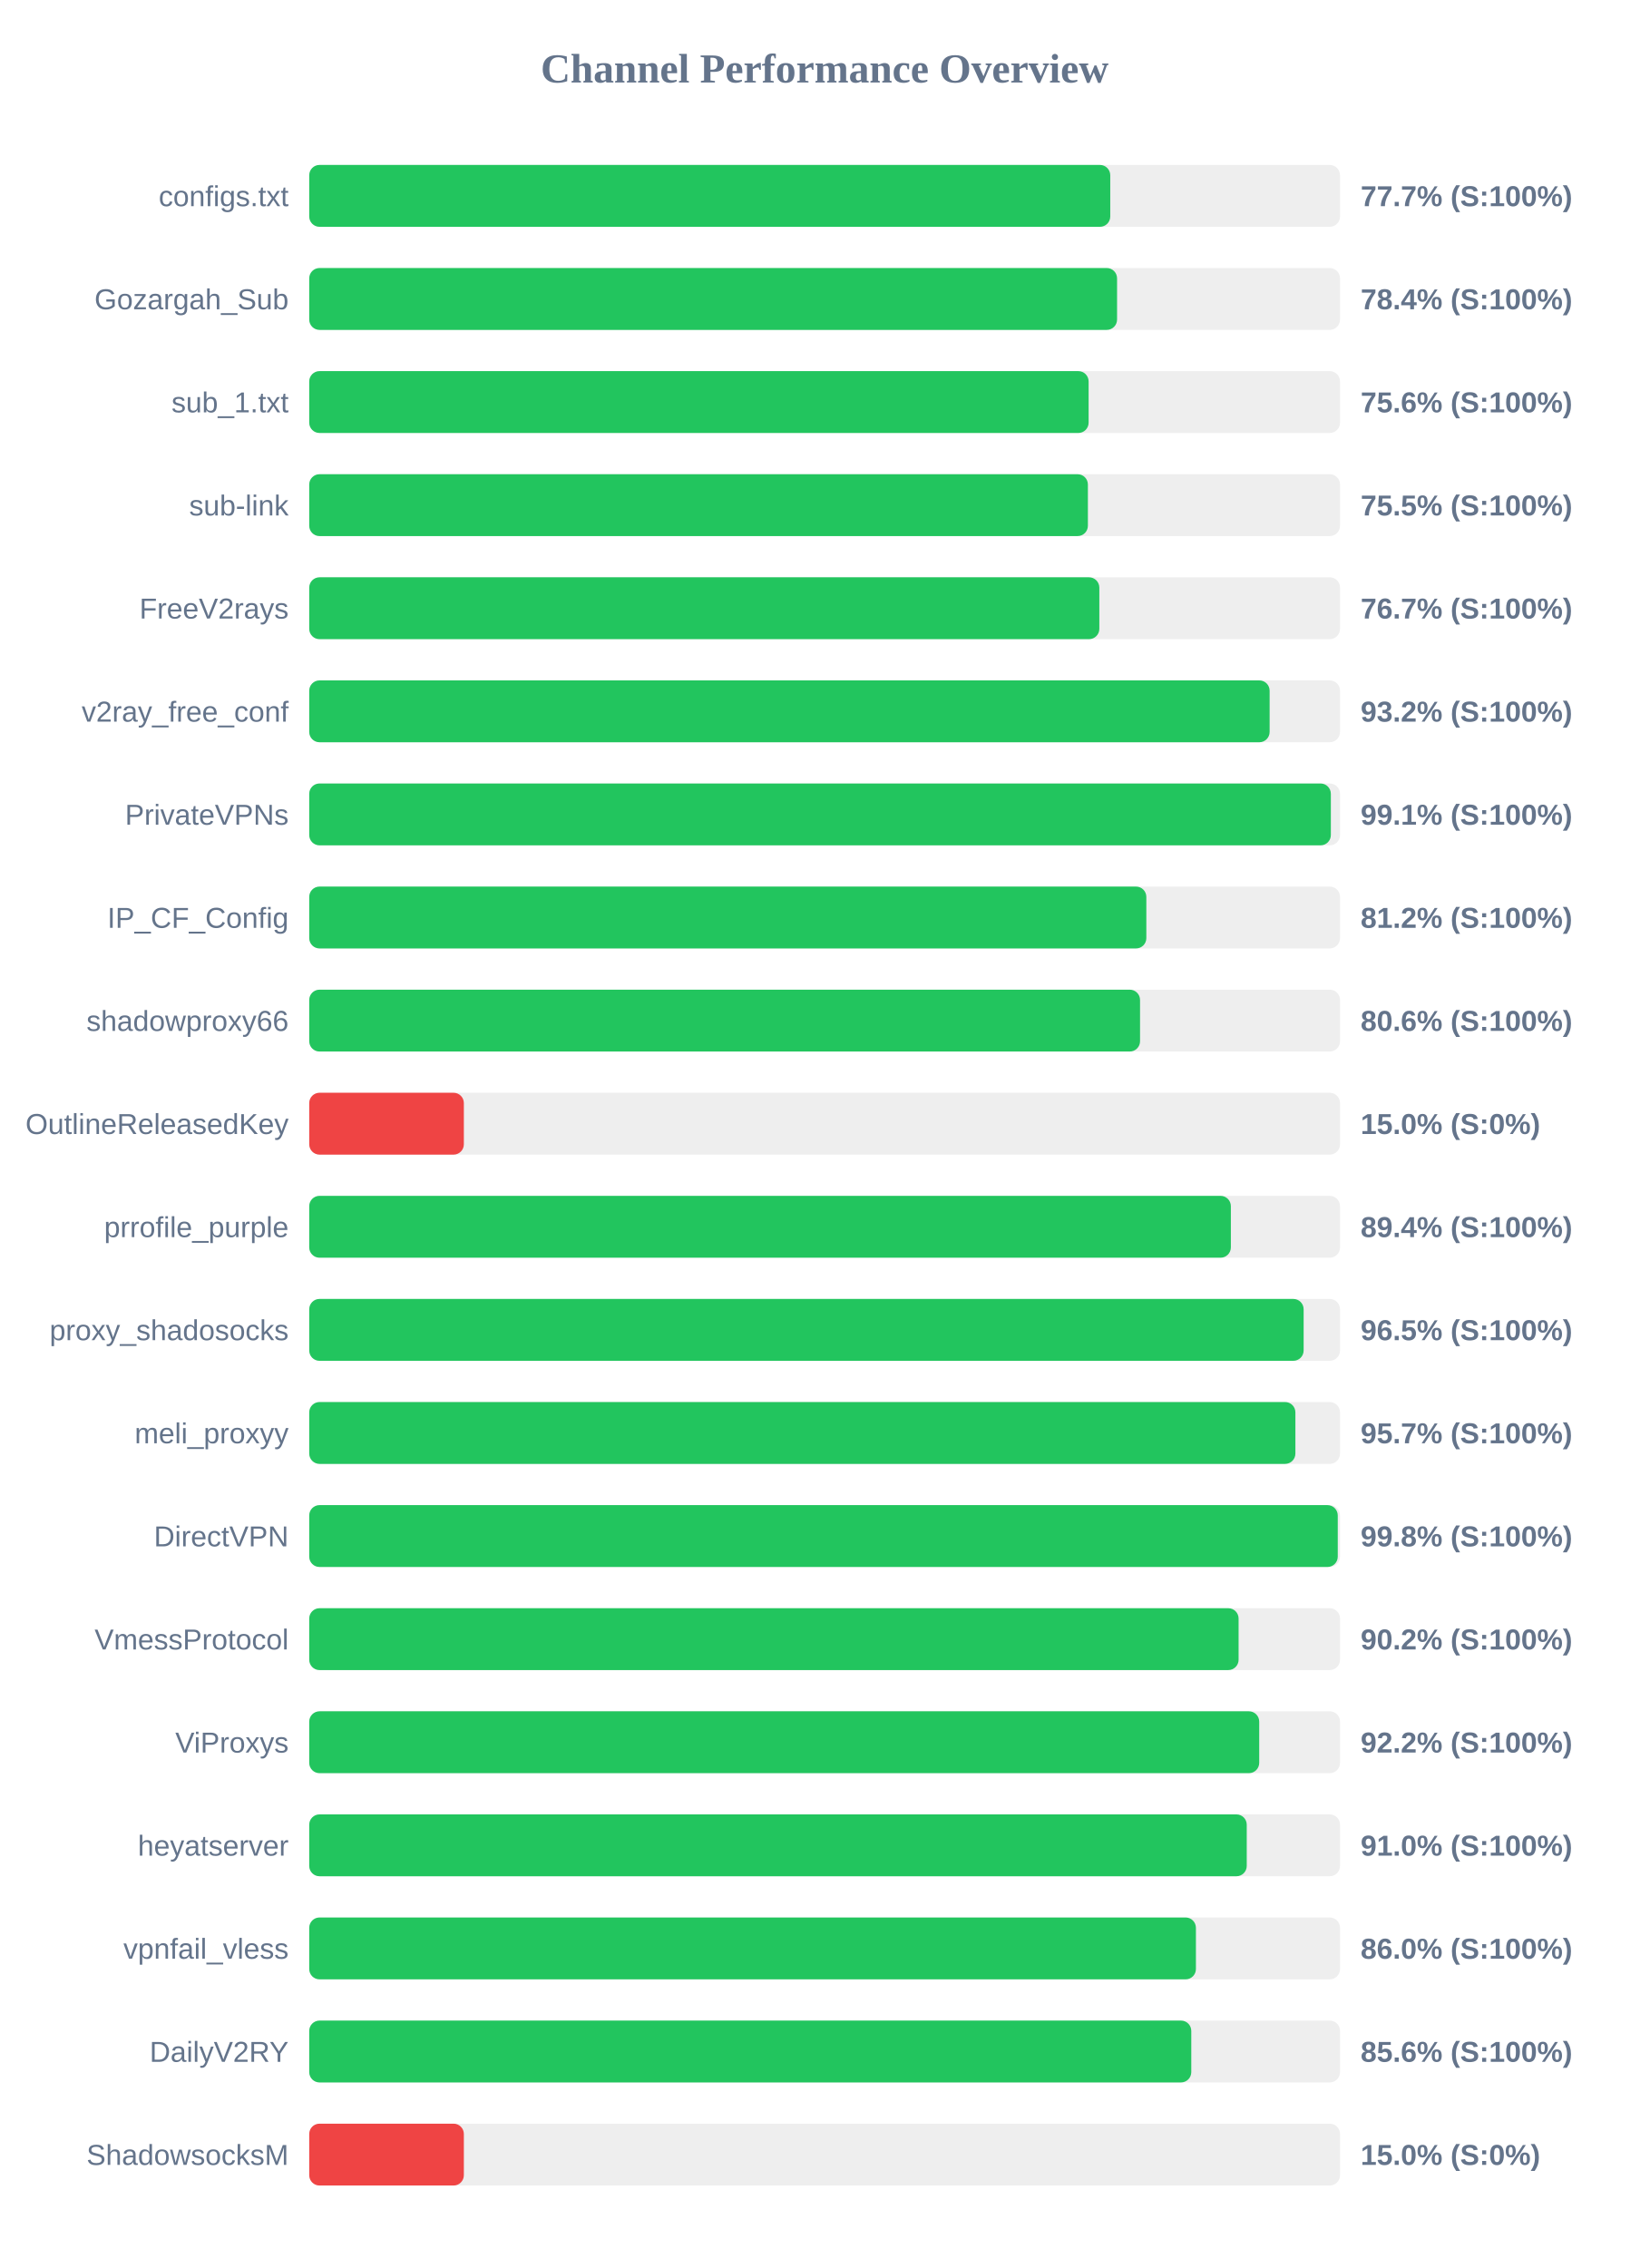
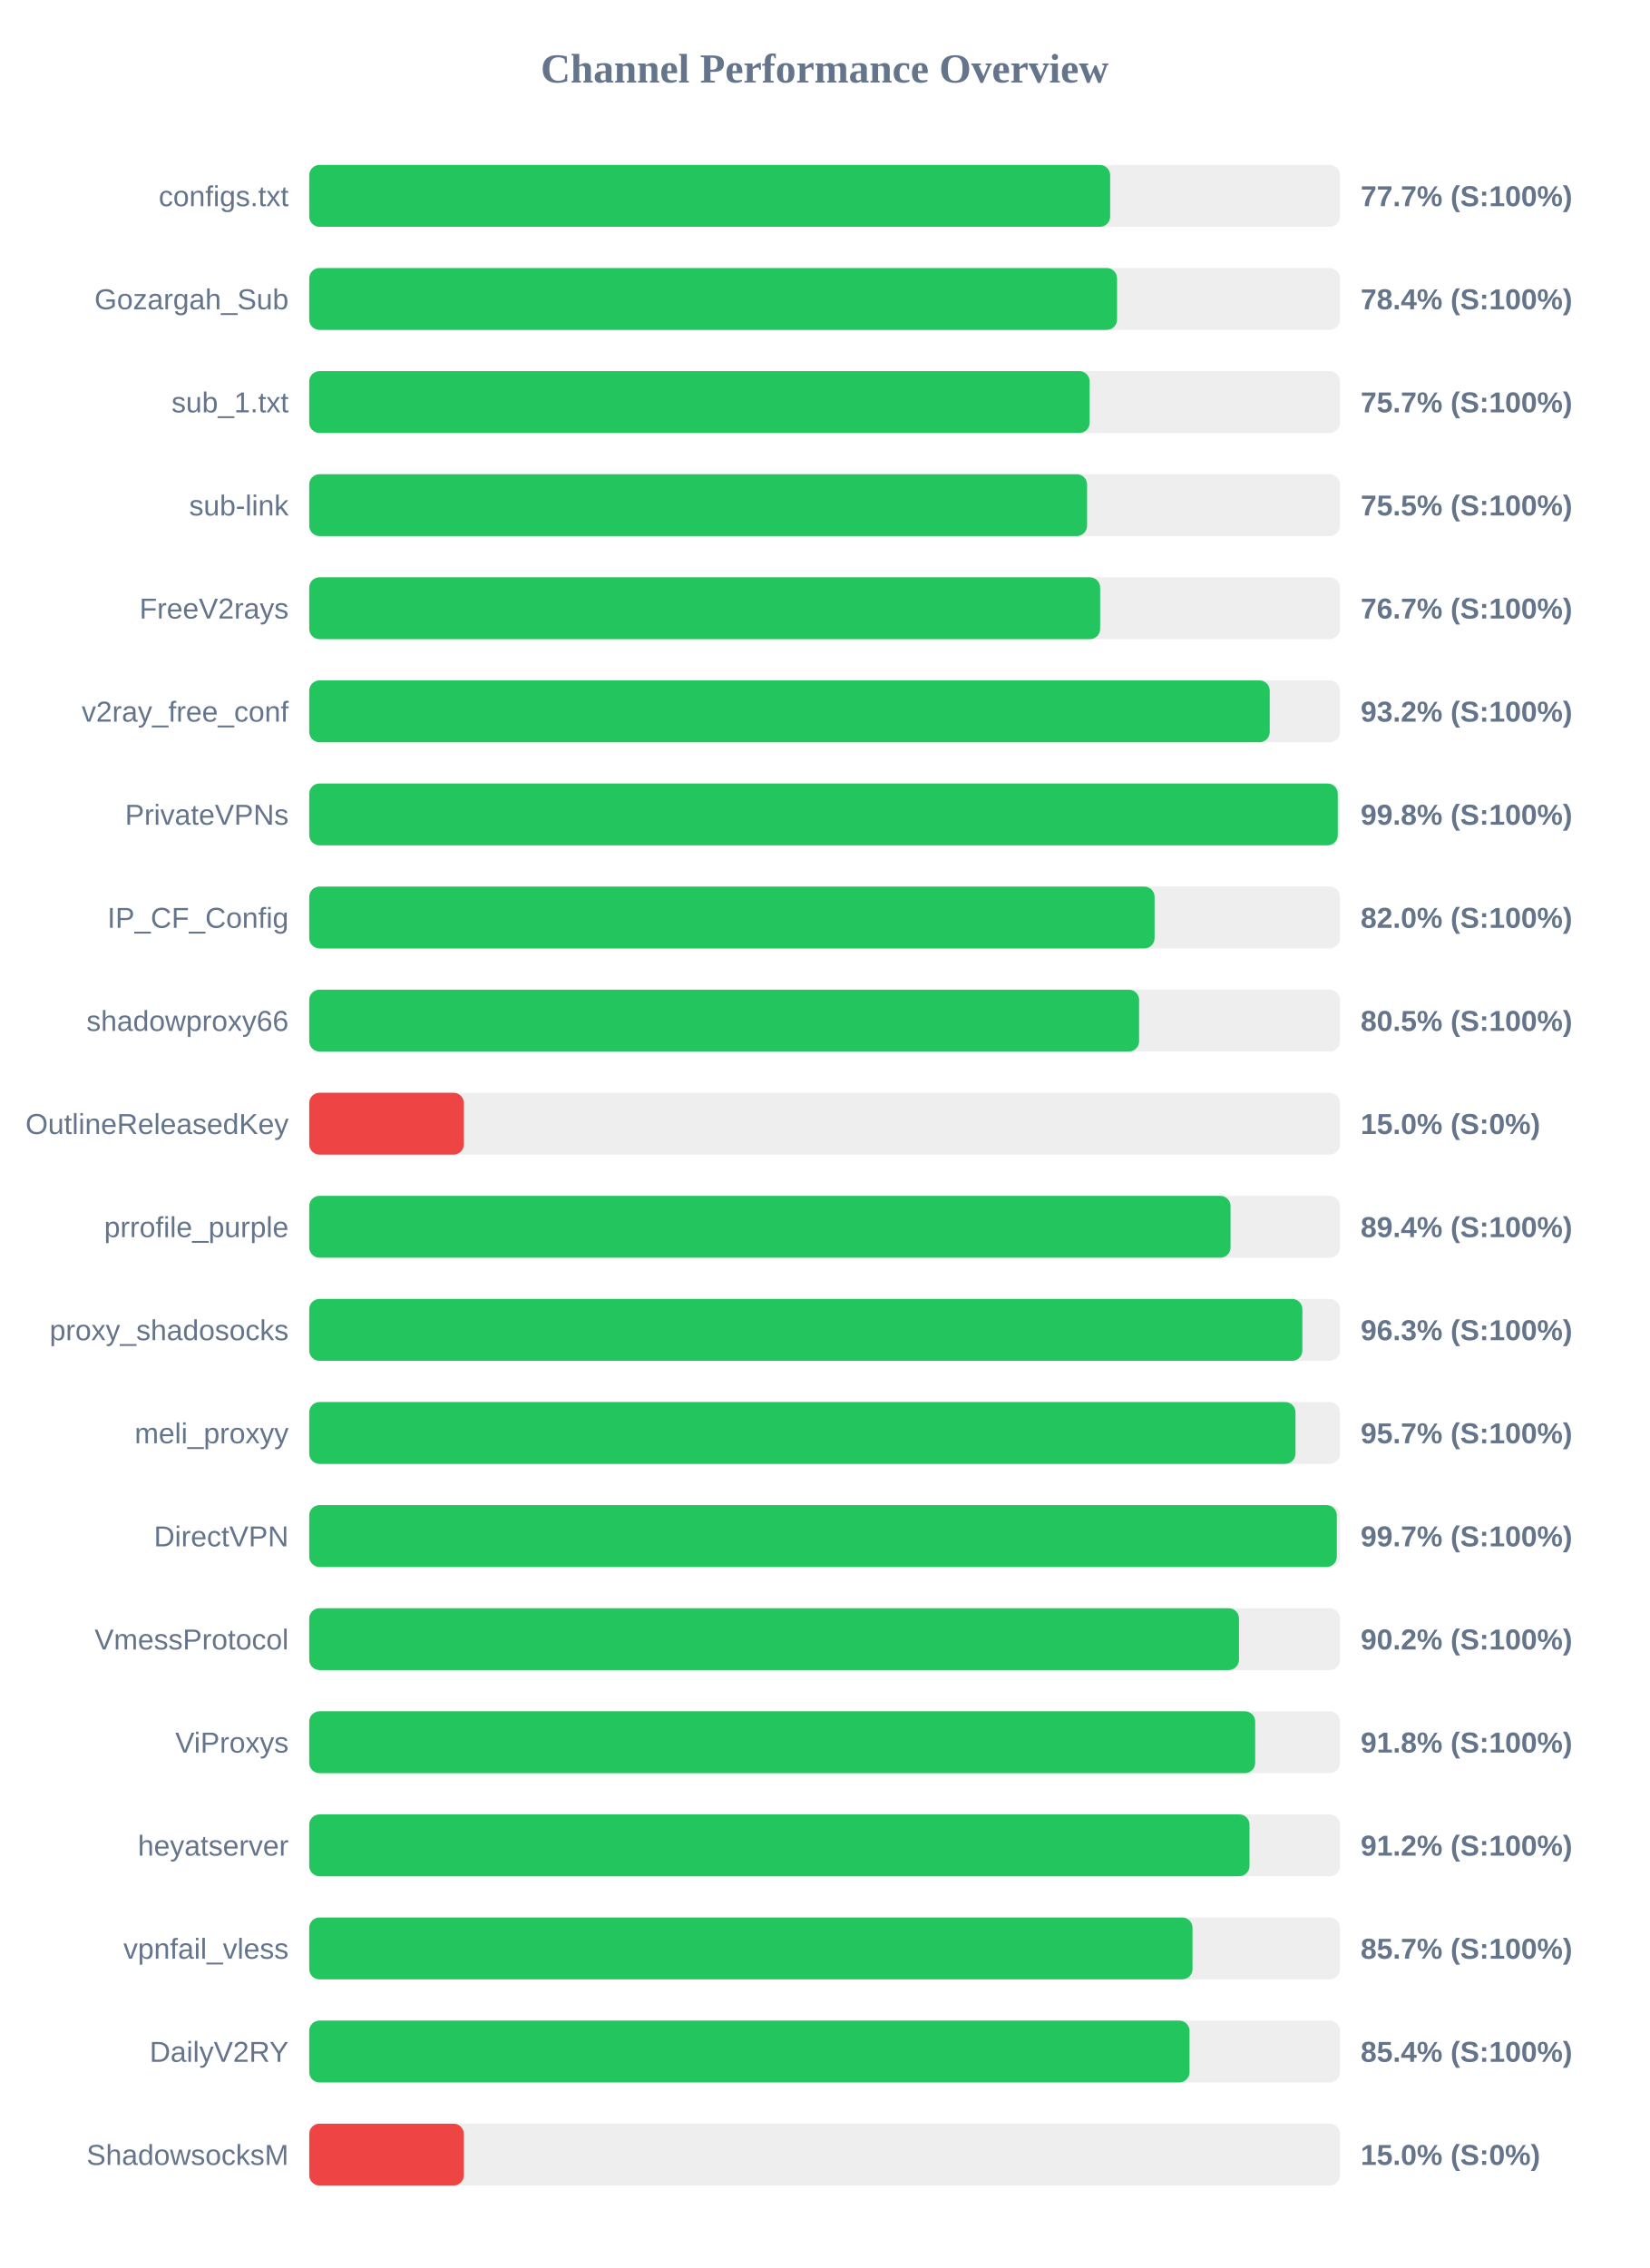
<svg xmlns="http://www.w3.org/2000/svg" width="800" height="1100" version="1.1">
  <style>
        .row { font: 14px Arial; fill: #64748b; }
        .score { font: bold 14px Arial; fill: #64748b; }
    </style>
  <text x="400" y="40" text-anchor="middle" font-size="20px" font-weight="bold" fill="#64748b">Channel Performance Overview</text>
  <rect x="150" y="80" width="500" height="30" fill="#eee" rx="5" />
-   <rect x="150" y="80" width="388.55" height="30" fill="#22c55e" rx="5" />
+   <rect x="150" y="80" width="388.5" height="30" fill="#22c55e" rx="5" />
  <text x="140" y="100" text-anchor="end" class="row">configs.txt</text>
  <text x="660" y="100" text-anchor="start" class="score">77.7% (S:100%)</text>
  <rect x="150" y="130" width="500" height="30" fill="#eee" rx="5" />
  <rect x="150" y="130" width="391.85" height="30" fill="#22c55e" rx="5" />
  <text x="140" y="150" text-anchor="end" class="row">Gozargah_Sub</text>
  <text x="660" y="150" text-anchor="start" class="score">78.4% (S:100%)</text>
  <rect x="150" y="180" width="500" height="30" fill="#eee" rx="5" />
-   <rect x="150" y="180" width="378.05" height="30" fill="#22c55e" rx="5" />
+   <rect x="150" y="180" width="378.55" height="30" fill="#22c55e" rx="5" />
  <text x="140" y="200" text-anchor="end" class="row">sub_1.txt</text>
-   <text x="660" y="200" text-anchor="start" class="score">75.6% (S:100%)</text>
+   <text x="660" y="200" text-anchor="start" class="score">75.7% (S:100%)</text>
  <rect x="150" y="230" width="500" height="30" fill="#eee" rx="5" />
-   <rect x="150" y="230" width="377.7" height="30" fill="#22c55e" rx="5" />
+   <rect x="150" y="230" width="377.3" height="30" fill="#22c55e" rx="5" />
  <text x="140" y="250" text-anchor="end" class="row">sub-link</text>
  <text x="660" y="250" text-anchor="start" class="score">75.5% (S:100%)</text>
  <rect x="150" y="280" width="500" height="30" fill="#eee" rx="5" />
-   <rect x="150" y="280" width="383.25" height="30" fill="#22c55e" rx="5" />
+   <rect x="150" y="280" width="383.65" height="30" fill="#22c55e" rx="5" />
  <text x="140" y="300" text-anchor="end" class="row">FreeV2rays</text>
  <text x="660" y="300" text-anchor="start" class="score">76.7% (S:100%)</text>
  <rect x="150" y="330" width="500" height="30" fill="#eee" rx="5" />
-   <rect x="150" y="330" width="465.85" height="30" fill="#22c55e" rx="5" />
+   <rect x="150" y="330" width="465.9" height="30" fill="#22c55e" rx="5" />
  <text x="140" y="350" text-anchor="end" class="row">v2ray_free_conf</text>
  <text x="660" y="350" text-anchor="start" class="score">93.2% (S:100%)</text>
  <rect x="150" y="380" width="500" height="30" fill="#eee" rx="5" />
-   <rect x="150" y="380" width="495.55" height="30" fill="#22c55e" rx="5" />
+   <rect x="150" y="380" width="498.9" height="30" fill="#22c55e" rx="5" />
  <text x="140" y="400" text-anchor="end" class="row">PrivateVPNs</text>
-   <text x="660" y="400" text-anchor="start" class="score">99.1% (S:100%)</text>
+   <text x="660" y="400" text-anchor="start" class="score">99.8% (S:100%)</text>
  <rect x="150" y="430" width="500" height="30" fill="#eee" rx="5" />
-   <rect x="150" y="430" width="406.05" height="30" fill="#22c55e" rx="5" />
+   <rect x="150" y="430" width="410.05" height="30" fill="#22c55e" rx="5" />
  <text x="140" y="450" text-anchor="end" class="row">IP_CF_Config</text>
-   <text x="660" y="450" text-anchor="start" class="score">81.2% (S:100%)</text>
+   <text x="660" y="450" text-anchor="start" class="score">82.0% (S:100%)</text>
  <rect x="150" y="480" width="500" height="30" fill="#eee" rx="5" />
-   <rect x="150" y="480" width="403.0" height="30" fill="#22c55e" rx="5" />
+   <rect x="150" y="480" width="402.55" height="30" fill="#22c55e" rx="5" />
  <text x="140" y="500" text-anchor="end" class="row">shadowproxy66</text>
-   <text x="660" y="500" text-anchor="start" class="score">80.6% (S:100%)</text>
+   <text x="660" y="500" text-anchor="start" class="score">80.5% (S:100%)</text>
  <rect x="150" y="530" width="500" height="30" fill="#eee" rx="5" />
  <rect x="150" y="530" width="75.0" height="30" fill="#ef4444" rx="5" />
  <text x="140" y="550" text-anchor="end" class="row">OutlineReleasedKey</text>
  <text x="660" y="550" text-anchor="start" class="score">15.0% (S:0%)</text>
  <rect x="150" y="580" width="500" height="30" fill="#eee" rx="5" />
-   <rect x="150" y="580" width="447.05" height="30" fill="#22c55e" rx="5" />
+   <rect x="150" y="580" width="446.9" height="30" fill="#22c55e" rx="5" />
  <text x="140" y="600" text-anchor="end" class="row">prrofile_purple</text>
  <text x="660" y="600" text-anchor="start" class="score">89.4% (S:100%)</text>
  <rect x="150" y="630" width="500" height="30" fill="#eee" rx="5" />
-   <rect x="150" y="630" width="482.35" height="30" fill="#22c55e" rx="5" />
+   <rect x="150" y="630" width="481.75" height="30" fill="#22c55e" rx="5" />
  <text x="140" y="650" text-anchor="end" class="row">proxy_shadosocks</text>
-   <text x="660" y="650" text-anchor="start" class="score">96.5% (S:100%)</text>
+   <text x="660" y="650" text-anchor="start" class="score">96.3% (S:100%)</text>
  <rect x="150" y="680" width="500" height="30" fill="#eee" rx="5" />
-   <rect x="150" y="680" width="478.35" height="30" fill="#22c55e" rx="5" />
+   <rect x="150" y="680" width="478.4" height="30" fill="#22c55e" rx="5" />
  <text x="140" y="700" text-anchor="end" class="row">meli_proxyy</text>
  <text x="660" y="700" text-anchor="start" class="score">95.7% (S:100%)</text>
  <rect x="150" y="730" width="500" height="30" fill="#eee" rx="5" />
-   <rect x="150" y="730" width="498.9" height="30" fill="#22c55e" rx="5" />
+   <rect x="150" y="730" width="498.45" height="30" fill="#22c55e" rx="5" />
  <text x="140" y="750" text-anchor="end" class="row">DirectVPN</text>
-   <text x="660" y="750" text-anchor="start" class="score">99.8% (S:100%)</text>
+   <text x="660" y="750" text-anchor="start" class="score">99.7% (S:100%)</text>
  <rect x="150" y="780" width="500" height="30" fill="#eee" rx="5" />
-   <rect x="150" y="780" width="450.8" height="30" fill="#22c55e" rx="5" />
+   <rect x="150" y="780" width="451.0" height="30" fill="#22c55e" rx="5" />
  <text x="140" y="800" text-anchor="end" class="row">VmessProtocol</text>
  <text x="660" y="800" text-anchor="start" class="score">90.2% (S:100%)</text>
  <rect x="150" y="830" width="500" height="30" fill="#eee" rx="5" />
-   <rect x="150" y="830" width="460.8" height="30" fill="#22c55e" rx="5" />
+   <rect x="150" y="830" width="458.85" height="30" fill="#22c55e" rx="5" />
  <text x="140" y="850" text-anchor="end" class="row">ViProxys</text>
-   <text x="660" y="850" text-anchor="start" class="score">92.2% (S:100%)</text>
+   <text x="660" y="850" text-anchor="start" class="score">91.8% (S:100%)</text>
  <rect x="150" y="880" width="500" height="30" fill="#eee" rx="5" />
-   <rect x="150" y="880" width="454.75" height="30" fill="#22c55e" rx="5" />
+   <rect x="150" y="880" width="456.1" height="30" fill="#22c55e" rx="5" />
  <text x="140" y="900" text-anchor="end" class="row">heyatserver</text>
-   <text x="660" y="900" text-anchor="start" class="score">91.0% (S:100%)</text>
+   <text x="660" y="900" text-anchor="start" class="score">91.2% (S:100%)</text>
  <rect x="150" y="930" width="500" height="30" fill="#eee" rx="5" />
-   <rect x="150" y="930" width="430.1" height="30" fill="#22c55e" rx="5" />
+   <rect x="150" y="930" width="428.45" height="30" fill="#22c55e" rx="5" />
  <text x="140" y="950" text-anchor="end" class="row">vpnfail_vless</text>
-   <text x="660" y="950" text-anchor="start" class="score">86.0% (S:100%)</text>
+   <text x="660" y="950" text-anchor="start" class="score">85.7% (S:100%)</text>
  <rect x="150" y="980" width="500" height="30" fill="#eee" rx="5" />
-   <rect x="150" y="980" width="427.85" height="30" fill="#22c55e" rx="5" />
+   <rect x="150" y="980" width="427.0" height="30" fill="#22c55e" rx="5" />
  <text x="140" y="1000" text-anchor="end" class="row">DailyV2RY</text>
-   <text x="660" y="1000" text-anchor="start" class="score">85.6% (S:100%)</text>
+   <text x="660" y="1000" text-anchor="start" class="score">85.4% (S:100%)</text>
  <rect x="150" y="1030" width="500" height="30" fill="#eee" rx="5" />
  <rect x="150" y="1030" width="75.0" height="30" fill="#ef4444" rx="5" />
  <text x="140" y="1050" text-anchor="end" class="row">ShadowsocksM</text>
  <text x="660" y="1050" text-anchor="start" class="score">15.0% (S:0%)</text>
</svg>
